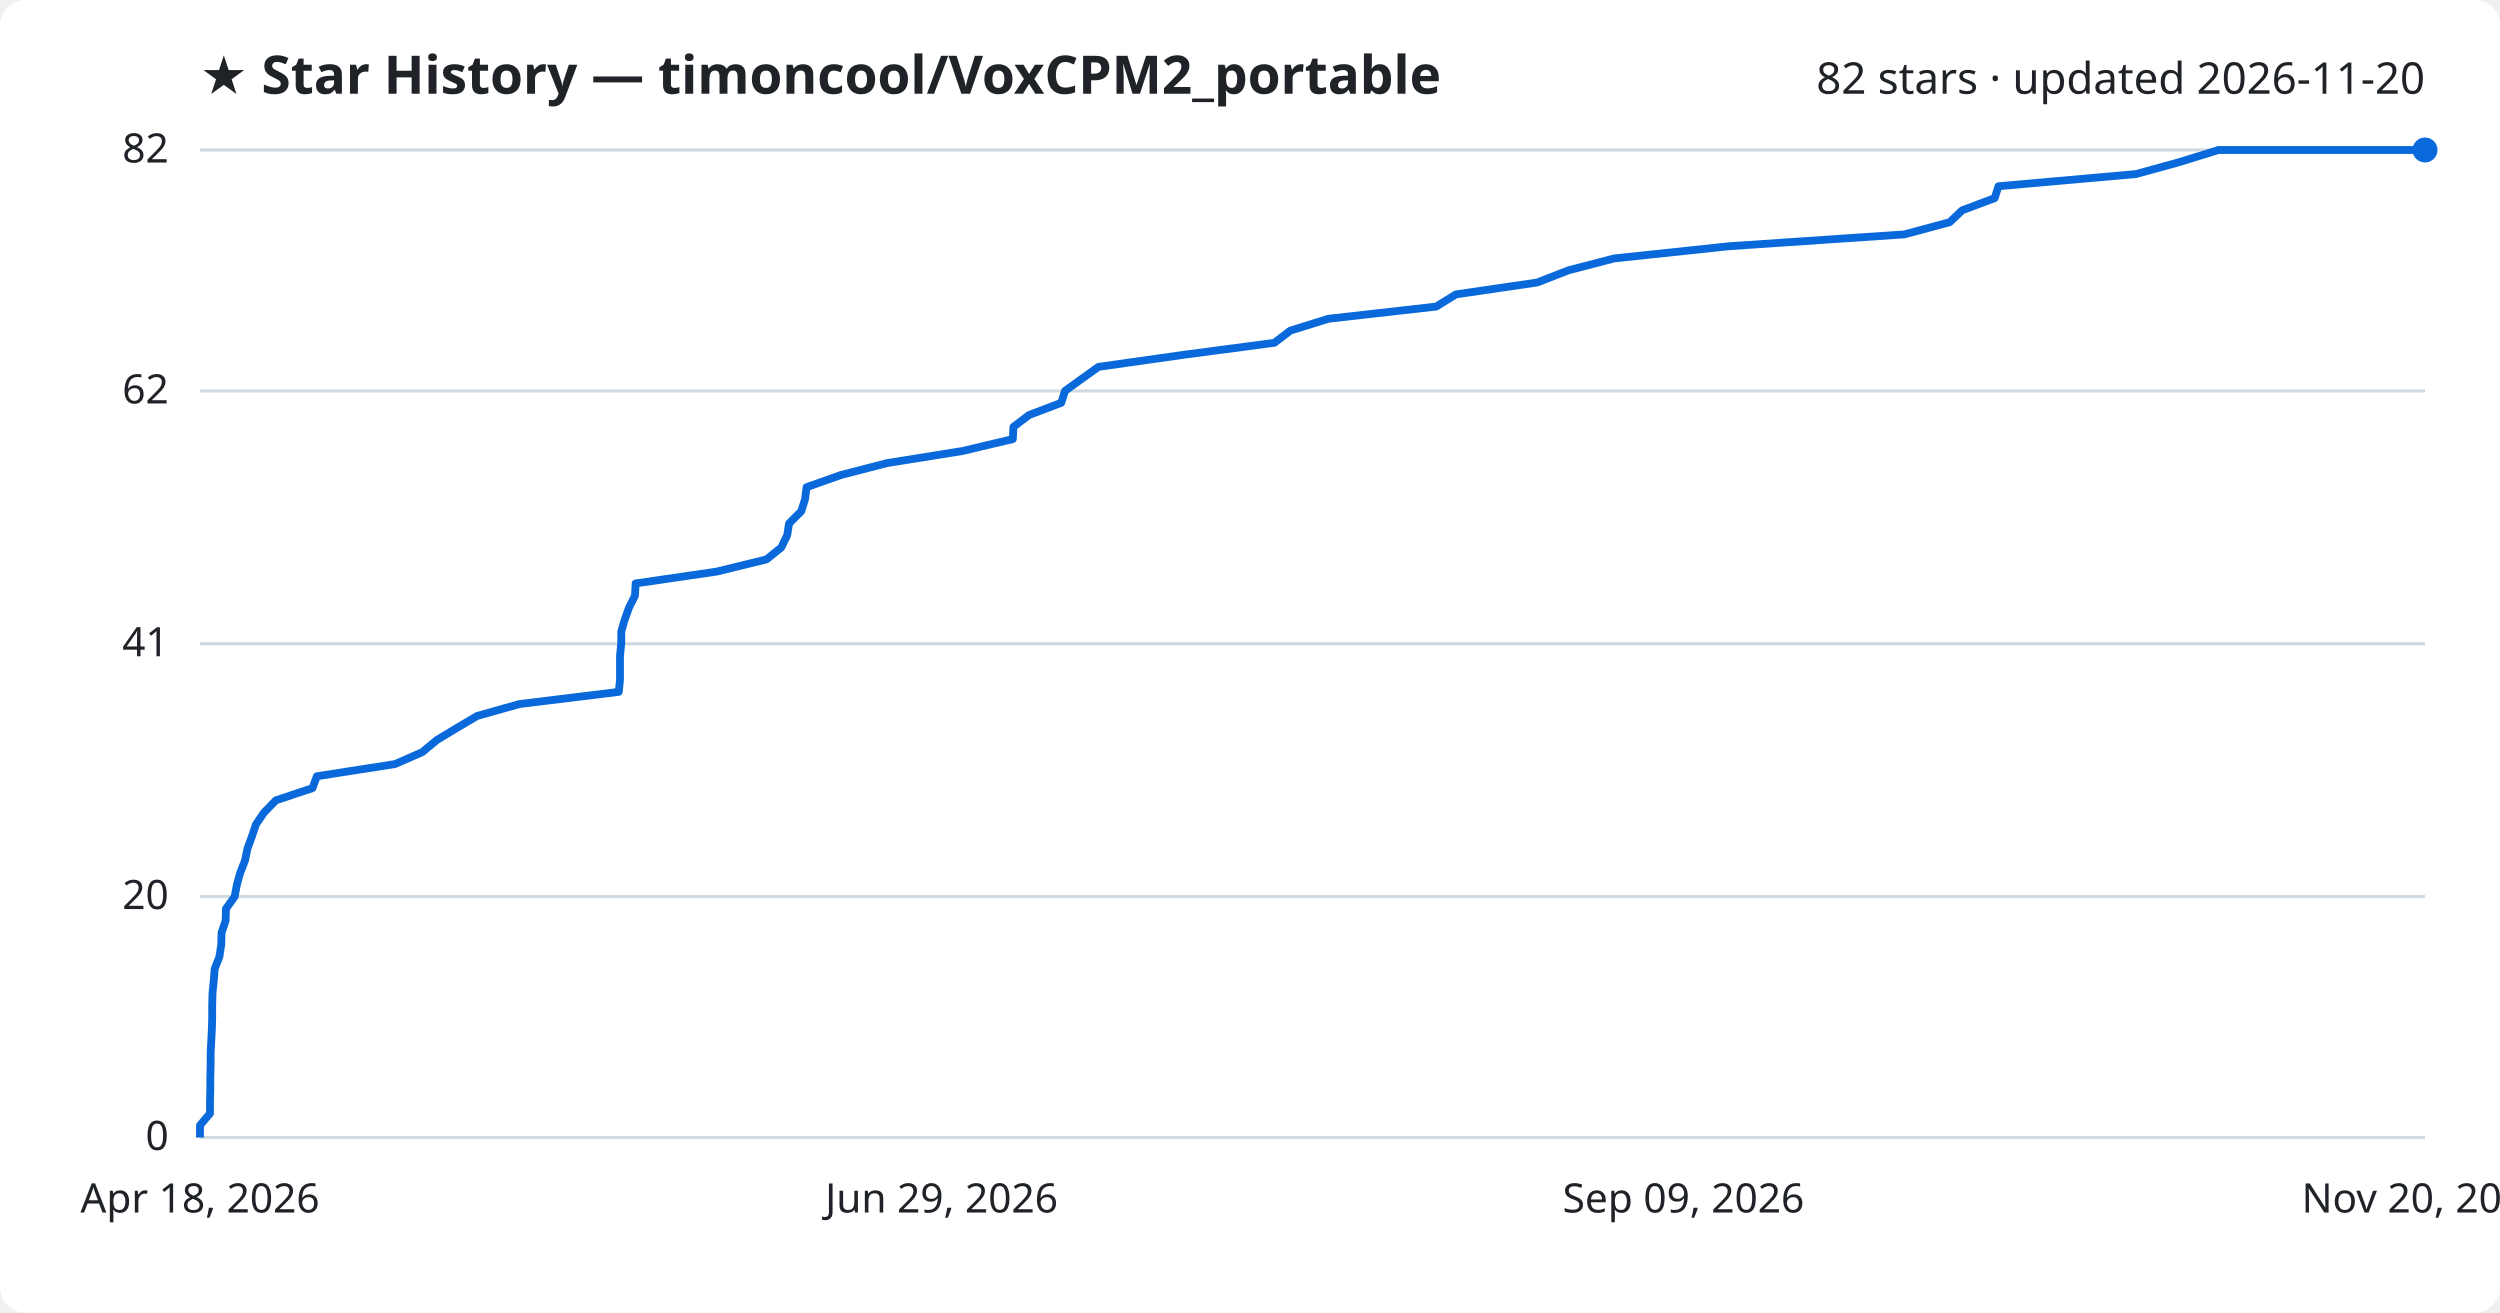
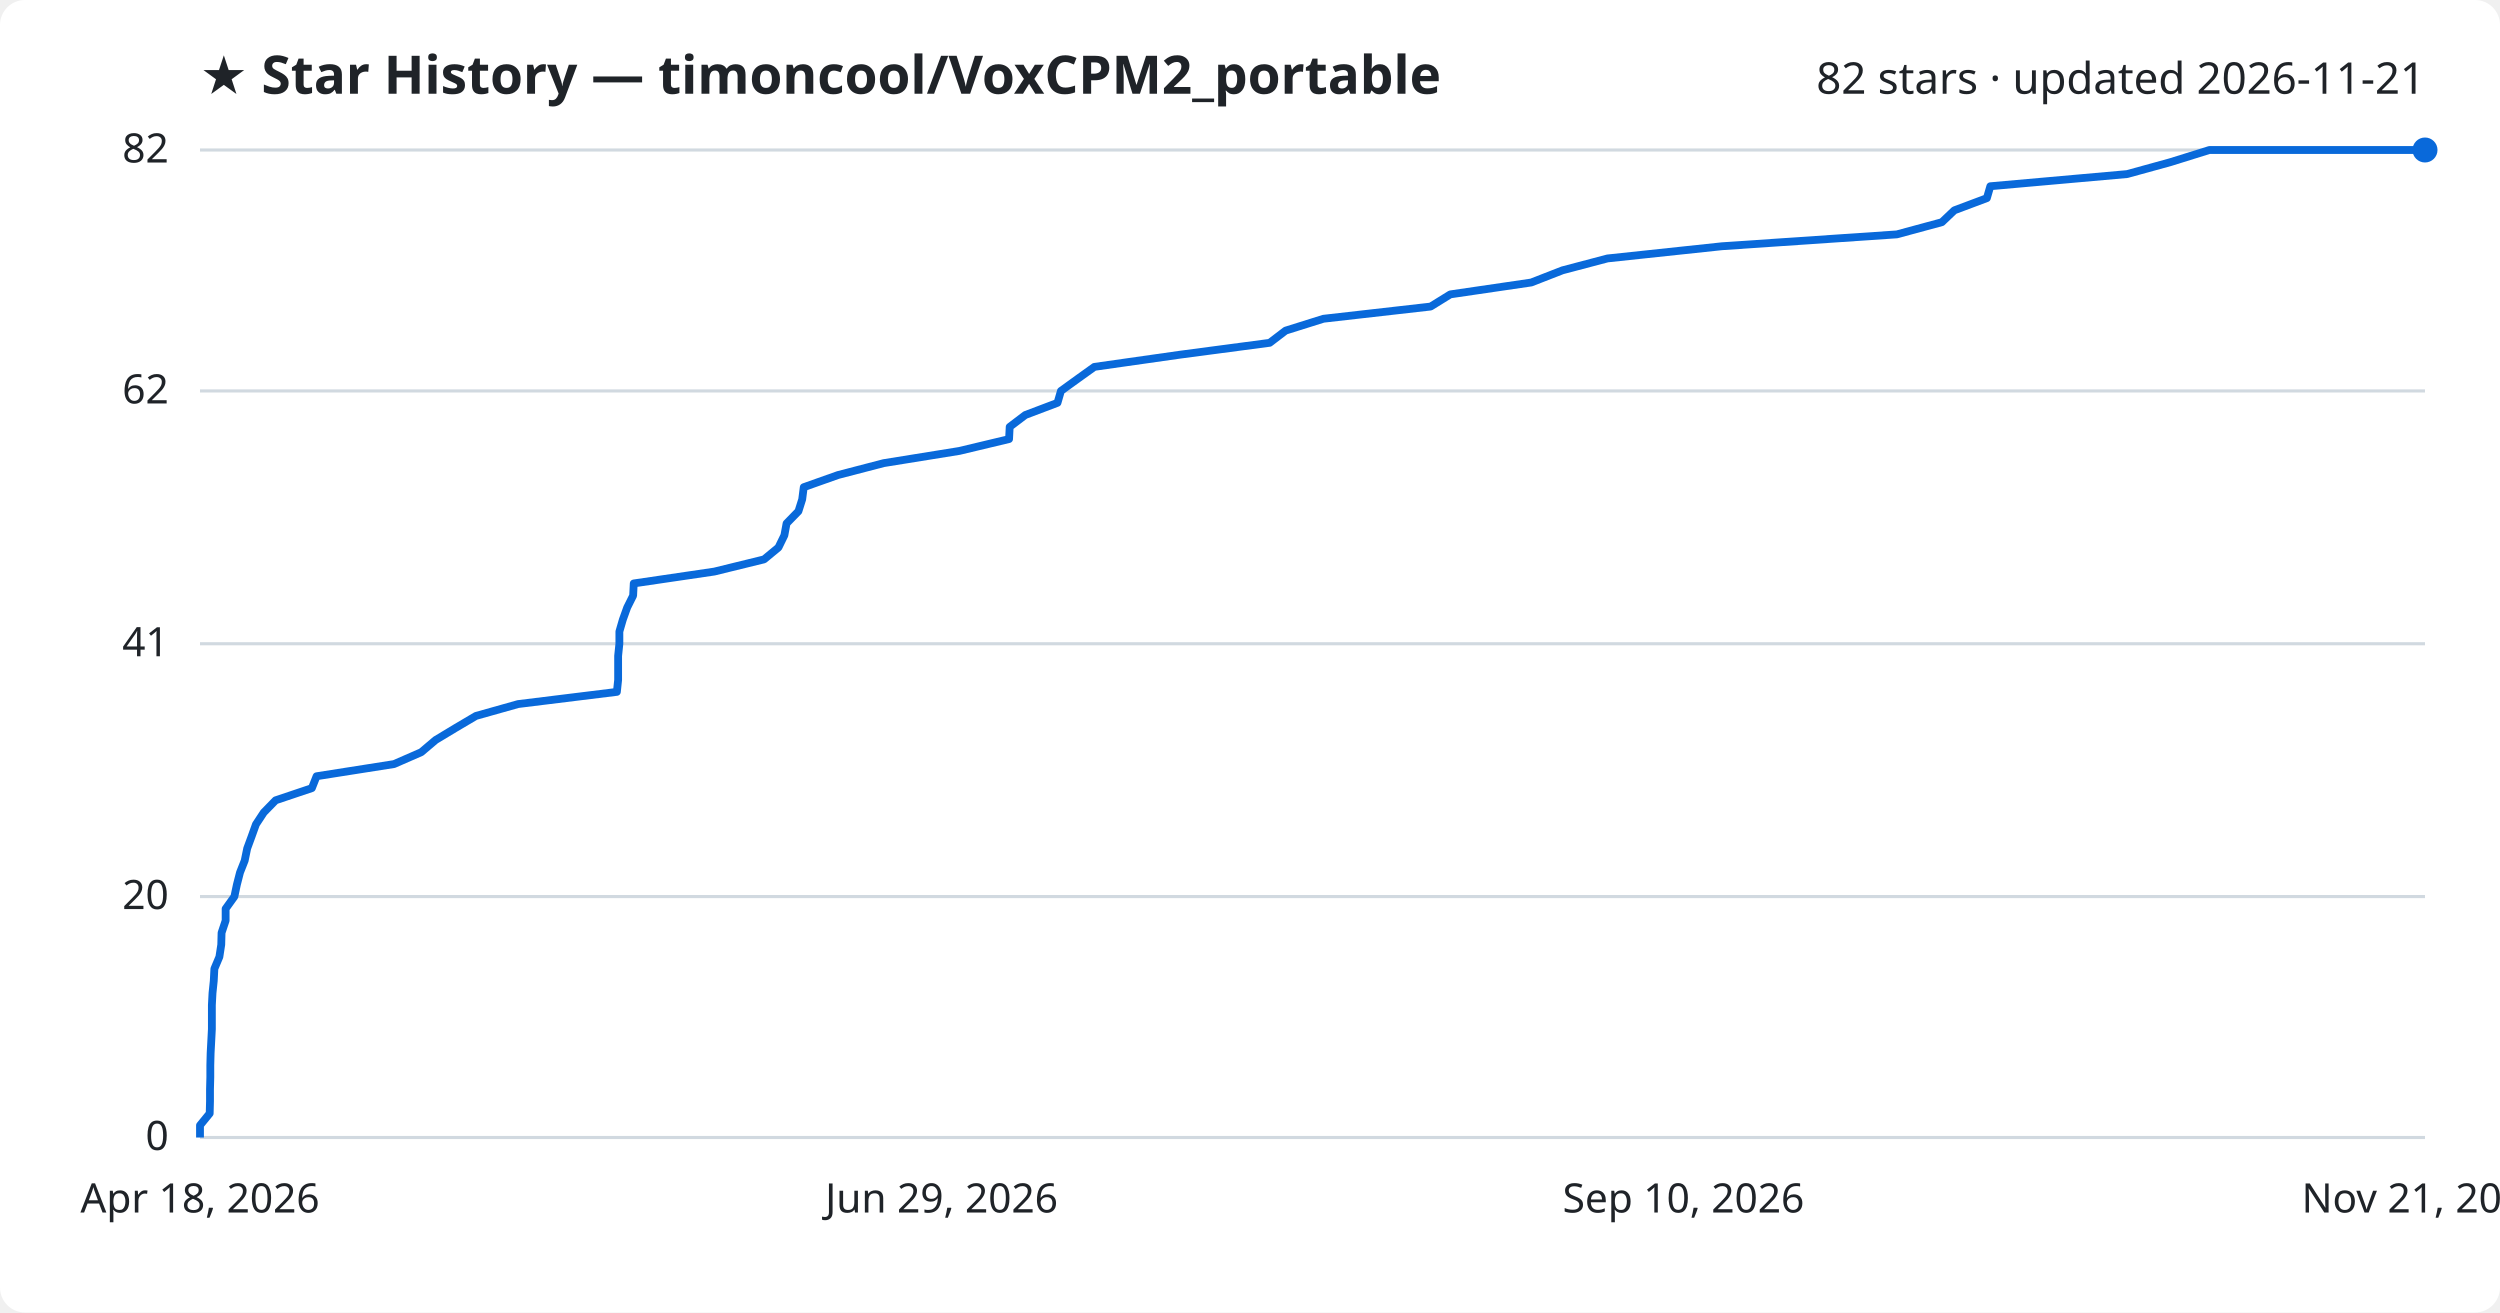
<svg xmlns="http://www.w3.org/2000/svg" viewBox="0 0 800 420" font-family="Segoe UI, sans-serif">
  <rect width="800" height="420" fill="#ffffff" rx="8" />
  <text x="64" y="30" fill="#1f2328" font-size="17" font-weight="700">★ Star History — timoncool/VoxCPM2_portable</text>
-   <text x="776" y="30" fill="#1f2328" font-size="14" text-anchor="end">82 stars · updated 2026-11-20</text>
+   <text x="776" y="30" fill="#1f2328" font-size="14" text-anchor="end">82 stars · updated 2026-11-21</text>
  <line x1="64" y1="364.0" x2="776" y2="364.0" stroke="#d1d9e0" stroke-width="1" />
  <text x="54" y="368.0" fill="#1f2328" font-size="13" text-anchor="end">0</text>
  <line x1="64" y1="286.9" x2="776" y2="286.9" stroke="#d1d9e0" stroke-width="1" />
  <text x="54" y="290.9" fill="#1f2328" font-size="13" text-anchor="end">20</text>
  <line x1="64" y1="206.0" x2="776" y2="206.0" stroke="#d1d9e0" stroke-width="1" />
  <text x="54" y="210.0" fill="#1f2328" font-size="13" text-anchor="end">41</text>
  <line x1="64" y1="125.1" x2="776" y2="125.1" stroke="#d1d9e0" stroke-width="1" />
  <text x="54" y="129.1" fill="#1f2328" font-size="13" text-anchor="end">62</text>
  <line x1="64" y1="48.0" x2="776" y2="48.0" stroke="#d1d9e0" stroke-width="1" />
  <text x="54" y="52.0" fill="#1f2328" font-size="13" text-anchor="end">82</text>
-   <path d="M64.0,364.0 L64.0,360.1 L67.2,356.3 L67.2,352.4 L67.3,348.6 L67.3,344.7 L67.4,340.9 L67.4,337.0 L67.6,333.2 L67.8,329.3 L67.9,325.5 L67.9,321.6 L68.0,317.8 L68.4,313.9 L68.7,310.0 L70.2,306.2 L70.8,302.3 L70.9,298.5 L72.2,294.6 L72.3,290.8 L75.1,286.9 L75.8,283.1 L76.9,279.2 L78.4,275.4 L79.2,271.5 L80.6,267.7 L81.9,263.8 L84.5,260.0 L88.3,256.1 L100.0,252.2 L101.4,248.4 L126.4,244.5 L135.1,240.7 L139.8,236.8 L146.1,233.0 L152.7,229.1 L166.2,225.3 L198.0,221.4 L198.4,217.6 L198.4,213.7 L198.4,209.9 L198.8,206.0 L198.8,202.1 L199.9,198.3 L201.3,194.4 L203.2,190.6 L203.4,186.7 L229.4,182.9 L245.3,179.0 L250.0,175.2 L251.9,171.3 L252.5,167.5 L256.4,163.6 L257.6,159.8 L258.1,155.9 L269.1,152.0 L283.8,148.2 L308.1,144.3 L324.1,140.5 L324.3,136.6 L329.3,132.8 L339.6,128.9 L340.8,125.1 L346.2,121.2 L351.5,117.4 L379.0,113.5 L407.8,109.7 L412.9,105.8 L425.1,102.0 L459.6,98.1 L465.9,94.2 L491.9,90.4 L501.9,86.5 L516.5,82.7 L553.2,78.8 L609.4,75.0 L623.9,71.1 L627.9,67.3 L638.3,63.4 L639.5,59.6 L683.5,55.7 L697.3,51.9 L709.9,48.0 L776.0,48.0" fill="none" stroke="#0969da" stroke-width="2.5" stroke-linejoin="round" />
+   <path d="M64.0,364.0 L64.0,360.1 L67.1,356.3 L67.2,352.4 L67.2,348.6 L67.3,344.7 L67.3,340.9 L67.4,337.0 L67.6,333.2 L67.8,329.3 L67.8,325.5 L67.8,321.6 L68.0,317.8 L68.4,313.9 L68.6,310.0 L70.2,306.2 L70.8,302.3 L70.9,298.5 L72.2,294.6 L72.2,290.8 L75.0,286.9 L75.8,283.1 L76.8,279.2 L78.3,275.4 L79.1,271.5 L80.5,267.7 L81.9,263.8 L84.4,260.0 L88.2,256.1 L99.8,252.2 L101.3,248.4 L126.1,244.5 L134.8,240.7 L139.4,236.8 L145.7,233.0 L152.3,229.1 L165.8,225.3 L197.4,221.4 L197.8,217.6 L197.8,213.7 L197.8,209.9 L198.2,206.0 L198.2,202.1 L199.3,198.3 L200.7,194.4 L202.6,190.6 L202.8,186.7 L228.6,182.9 L244.5,179.0 L249.1,175.2 L251.0,171.3 L251.7,167.5 L255.5,163.6 L256.7,159.8 L257.2,155.9 L268.2,152.0 L282.8,148.2 L307.0,144.3 L322.9,140.5 L323.1,136.6 L328.1,132.8 L338.4,128.9 L339.5,125.1 L344.9,121.2 L350.2,117.4 L377.6,113.5 L406.3,109.7 L411.4,105.8 L423.5,102.0 L457.8,98.1 L464.1,94.2 L490.0,90.4 L500.0,86.5 L514.4,82.7 L551.0,78.8 L607.0,75.0 L621.4,71.1 L625.4,67.3 L635.8,63.4 L636.9,59.6 L680.7,55.7 L694.5,51.9 L707.0,48.0 L776.0,48.0" fill="none" stroke="#0969da" stroke-width="2.5" stroke-linejoin="round" />
  <circle cx="776.0" cy="48.0" r="4" fill="#0969da" />
  <text x="64.0" y="388" fill="#1f2328" font-size="13" text-anchor="middle">Apr 18, 2026</text>
  <text x="301.3" y="388" fill="#1f2328" font-size="13" text-anchor="middle">Jun 29, 2026</text>
-   <text x="538.7" y="388" fill="#1f2328" font-size="13" text-anchor="middle">Sep 09, 2026</text>
-   <text x="776.0" y="388" fill="#1f2328" font-size="13" text-anchor="middle">Nov 20, 2026</text>
+   <text x="538.7" y="388" fill="#1f2328" font-size="13" text-anchor="middle">Sep 10, 2026</text>
+   <text x="776.0" y="388" fill="#1f2328" font-size="13" text-anchor="middle">Nov 21, 2026</text>
</svg>
